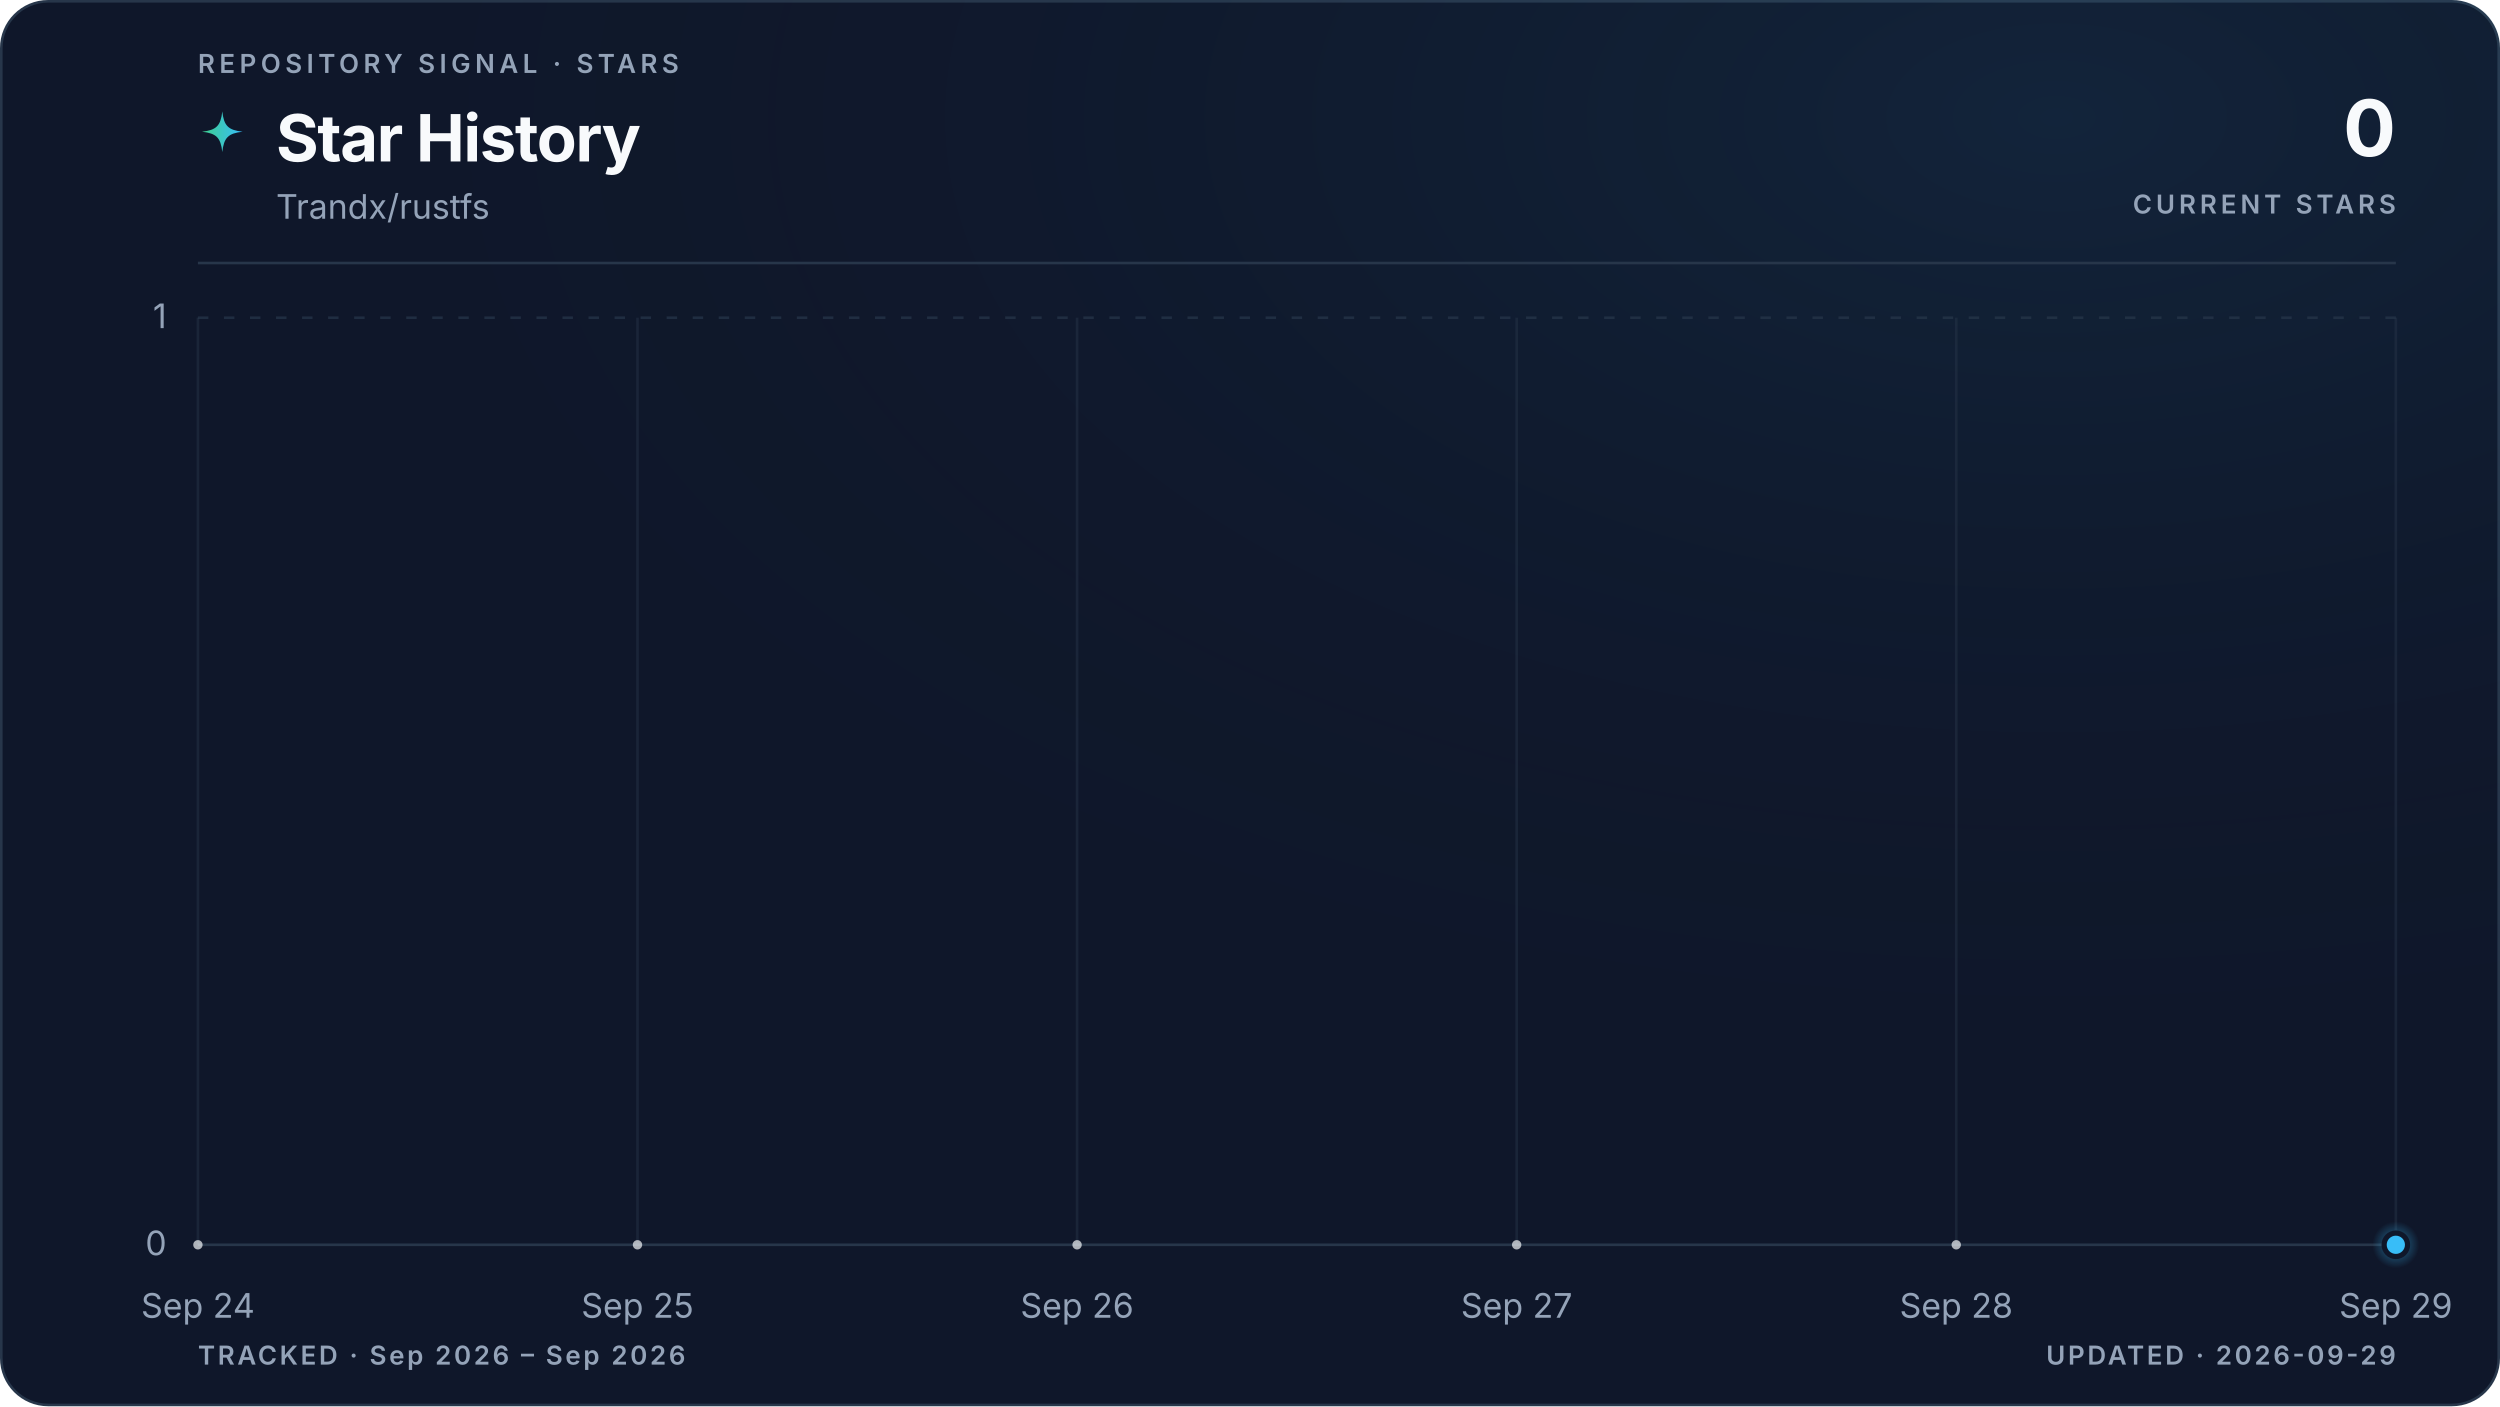
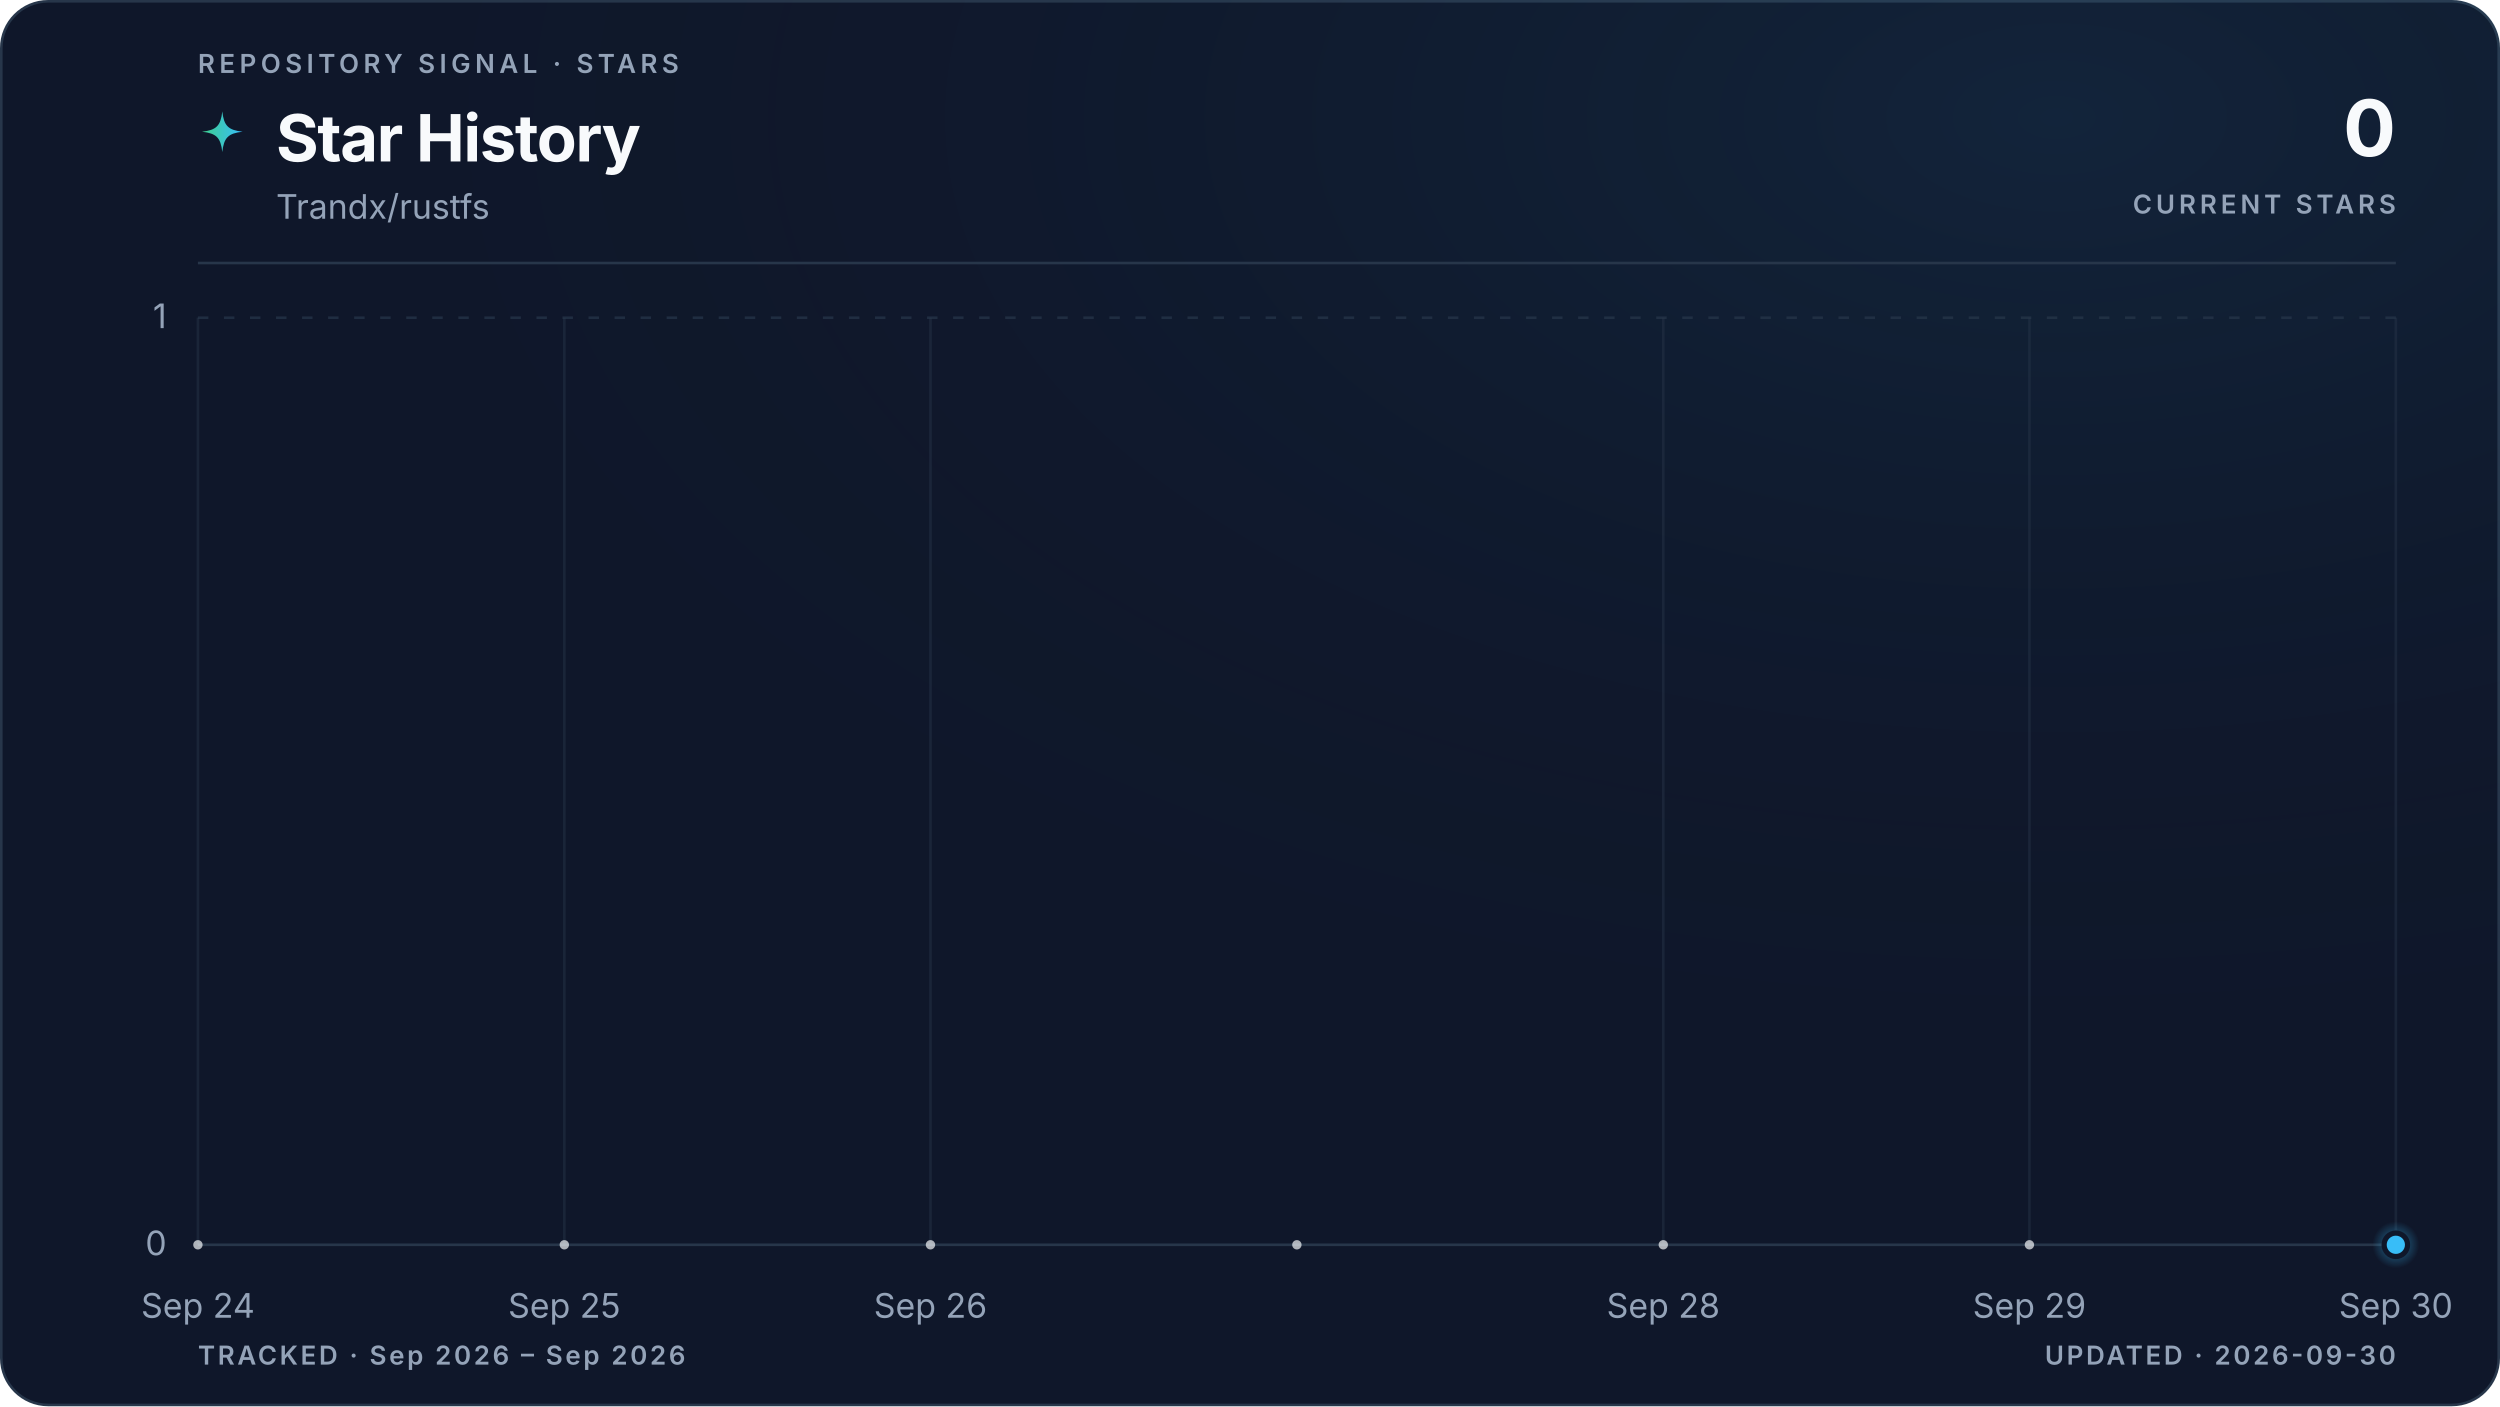
<svg xmlns="http://www.w3.org/2000/svg" viewBox="0 0 960 540" role="img" aria-labelledby="title description" data-style="gradient" data-variant="glow" data-layout="editorial" data-animated="true">
  <defs>
    <linearGradient id="trend" x1="0" y1="0" x2="1" y2="0">
      <stop offset="0%" stop-color="#3ecf8e" />
      <stop offset="100%" stop-color="#38bdf8" />
    </linearGradient>
    <linearGradient id="area" x1="0" y1="0" x2="0" y2="1">
      <stop offset="0%" stop-color="#3ecf8e" stop-opacity="0.22" />
      <stop offset="55%" stop-color="#38bdf8" stop-opacity="0.06" />
      <stop offset="100%" stop-color="#38bdf8" stop-opacity="0" />
    </linearGradient>
    <radialGradient id="marker-halo" cx="50%" cy="50%" r="50%">
      <stop offset="0%" stop-color="#38bdf8" stop-opacity="0.55" />
      <stop offset="100%" stop-color="#38bdf8" stop-opacity="0" />
    </radialGradient>
    <radialGradient id="surface-glow" cx="82%" cy="8%" r="70%">
      <stop offset="0%" stop-color="#38bdf8" stop-opacity="0.08" />
      <stop offset="100%" stop-color="#0f172a" stop-opacity="0" />
    </radialGradient>
    <filter id="trend-glow" x="-20%" y="-20%" width="140%" height="140%">
      <feGaussianBlur stdDeviation="5" />
    </filter>
  </defs>
  <style>
.trend-enter{transform-box:fill-box;transform-origin:center;animation:trend-enter 520ms cubic-bezier(0.16,1,0.3,1)}
.marker-enter{transform-box:fill-box;transform-origin:center;animation:marker-enter 320ms cubic-bezier(0.16,1,0.3,1) 200ms both}
.marker-pulse{transform-box:fill-box;transform-origin:center;animation:marker-pulse 2.6s ease-out infinite}
@keyframes trend-enter{from{opacity:.35;transform:translateY(10px)}to{opacity:1;transform:translateY(0)}}
@keyframes marker-enter{from{opacity:0;transform:scale(.4)}to{opacity:1;transform:scale(1)}}
@keyframes marker-pulse{0%{opacity:.5;transform:scale(.7)}70%,100%{opacity:0;transform:scale(2.1)}}
@media (prefers-reduced-motion:reduce){.trend-enter,.marker-enter,.marker-pulse{animation:none!important}}
@media (prefers-reduced-motion:reduce){.marker-pulse{opacity:0}}
</style>
  <rect x="0.5" y="0.5" width="959" height="539" fill="#0f172a" stroke="#27364a" stroke-width="1" rx="18" />
  <rect width="960" height="540" fill="url(#surface-glow)" rx="18" />
  <text x="76" y="28" fill="#94a3b8" font-family="ui-sans-serif, system-ui, -apple-system, BlinkMacSystemFont, 'Segoe UI', sans-serif" font-size="10" font-weight="600" letter-spacing="1.7">REPOSITORY SIGNAL · STARS</text>
  <path d="M12 1c.8 7.1 2.9 9.2 10 10-7.1.8-9.2 2.9-10 10-.8-7.1-2.9-9.2-10-10 7.1-.8 9.2-2.9 10-10Z" transform="translate(76 42) scale(.78)" fill="url(#trend)" aria-hidden="true" />
  <text x="106" y="62" fill="#f8fafc" font-family="ui-sans-serif, system-ui, -apple-system, BlinkMacSystemFont, 'Segoe UI', sans-serif" font-size="25" font-weight="700" letter-spacing="-0.5">Star History</text>
  <text x="106" y="84" fill="#94a3b8" font-family="ui-sans-serif, system-ui, -apple-system, BlinkMacSystemFont, 'Segoe UI', sans-serif" font-size="13">Trandx/rustfs</text>
  <text x="920" y="60" fill="#f8fafc" font-family="ui-sans-serif, system-ui, -apple-system, BlinkMacSystemFont, 'Segoe UI', sans-serif" font-size="30" font-weight="700" letter-spacing="-0.6" text-anchor="end">0</text>
  <text x="920" y="82" fill="#94a3b8" font-family="ui-sans-serif, system-ui, -apple-system, BlinkMacSystemFont, 'Segoe UI', sans-serif" font-size="10" font-weight="600" letter-spacing="1.5" text-anchor="end">CURRENT STARS</text>
  <line x1="76" y1="101" x2="920" y2="101" stroke="#27364a" stroke-width="1" />
  <line x1="76" y1="478.0" x2="920" y2="478.0" stroke="#27364a" stroke-width="1" stroke-dasharray="0" opacity="1" />
  <text x="64" y="482.0" fill="#94a3b8" font-family="ui-sans-serif, system-ui, -apple-system, BlinkMacSystemFont, 'Segoe UI', sans-serif" font-size="13" text-anchor="end">0</text>
  <line x1="76" y1="122.0" x2="920" y2="122.0" stroke="#27364a" stroke-width="1" stroke-dasharray="4 6" opacity="0.7" />
  <text x="64" y="126.0" fill="#94a3b8" font-family="ui-sans-serif, system-ui, -apple-system, BlinkMacSystemFont, 'Segoe UI', sans-serif" font-size="13" text-anchor="end">1</text>
  <line x1="76.0" y1="122" x2="76.0" y2="478" stroke="#27364a" stroke-width="1" opacity="0.45" />
  <text x="76.0" y="506" fill="#94a3b8" font-family="ui-sans-serif, system-ui, -apple-system, BlinkMacSystemFont, 'Segoe UI', sans-serif" font-size="13" text-anchor="middle">Sep 24</text>
-   <line x1="244.8" y1="122" x2="244.8" y2="478" stroke="#27364a" stroke-width="1" opacity="0.45" />
-   <text x="244.8" y="506" fill="#94a3b8" font-family="ui-sans-serif, system-ui, -apple-system, BlinkMacSystemFont, 'Segoe UI', sans-serif" font-size="13" text-anchor="middle">Sep 25</text>
-   <line x1="413.6" y1="122" x2="413.6" y2="478" stroke="#27364a" stroke-width="1" opacity="0.45" />
-   <text x="413.6" y="506" fill="#94a3b8" font-family="ui-sans-serif, system-ui, -apple-system, BlinkMacSystemFont, 'Segoe UI', sans-serif" font-size="13" text-anchor="middle">Sep 26</text>
-   <line x1="582.4" y1="122" x2="582.4" y2="478" stroke="#27364a" stroke-width="1" opacity="0.45" />
-   <text x="582.4" y="506" fill="#94a3b8" font-family="ui-sans-serif, system-ui, -apple-system, BlinkMacSystemFont, 'Segoe UI', sans-serif" font-size="13" text-anchor="middle">Sep 27</text>
-   <line x1="751.2" y1="122" x2="751.2" y2="478" stroke="#27364a" stroke-width="1" opacity="0.45" />
-   <text x="751.2" y="506" fill="#94a3b8" font-family="ui-sans-serif, system-ui, -apple-system, BlinkMacSystemFont, 'Segoe UI', sans-serif" font-size="13" text-anchor="middle">Sep 28</text>
+   <line x1="216.7" y1="122" x2="216.7" y2="478" stroke="#27364a" stroke-width="1" opacity="0.45" />
+   <text x="216.7" y="506" fill="#94a3b8" font-family="ui-sans-serif, system-ui, -apple-system, BlinkMacSystemFont, 'Segoe UI', sans-serif" font-size="13" text-anchor="middle">Sep 25</text>
+   <line x1="357.3" y1="122" x2="357.3" y2="478" stroke="#27364a" stroke-width="1" opacity="0.45" />
+   <text x="357.3" y="506" fill="#94a3b8" font-family="ui-sans-serif, system-ui, -apple-system, BlinkMacSystemFont, 'Segoe UI', sans-serif" font-size="13" text-anchor="middle">Sep 26</text>
+   <line x1="638.7" y1="122" x2="638.7" y2="478" stroke="#27364a" stroke-width="1" opacity="0.45" />
+   <text x="638.7" y="506" fill="#94a3b8" font-family="ui-sans-serif, system-ui, -apple-system, BlinkMacSystemFont, 'Segoe UI', sans-serif" font-size="13" text-anchor="middle">Sep 28</text>
+   <line x1="779.3" y1="122" x2="779.3" y2="478" stroke="#27364a" stroke-width="1" opacity="0.45" />
+   <text x="779.3" y="506" fill="#94a3b8" font-family="ui-sans-serif, system-ui, -apple-system, BlinkMacSystemFont, 'Segoe UI', sans-serif" font-size="13" text-anchor="middle">Sep 29</text>
  <line x1="920.0" y1="122" x2="920.0" y2="478" stroke="#27364a" stroke-width="1" opacity="0.45" />
-   <text x="920.0" y="506" fill="#94a3b8" font-family="ui-sans-serif, system-ui, -apple-system, BlinkMacSystemFont, 'Segoe UI', sans-serif" font-size="13" text-anchor="middle">Sep 29</text>
+   <text x="920.0" y="506" fill="#94a3b8" font-family="ui-sans-serif, system-ui, -apple-system, BlinkMacSystemFont, 'Segoe UI', sans-serif" font-size="13" text-anchor="middle">Sep 30</text>
  <g class="trend-enter">
-     <path d="M 76.0 478.0 C 132.3 478.0, 188.5 478.0, 244.8 478.0 C 301.1 478.0, 357.3 478.0, 413.6 478.0 C 469.9 478.0, 526.1 478.0, 582.4 478.0 C 638.7 478.0, 694.9 478.0, 751.2 478.0 C 807.5 478.0, 863.7 478.0, 920.0 478.0 L 920.0 478.0 L 76.0 478.0 Z" fill="url(#area)" />
-     <path d="M 76.0 478.0 C 132.3 478.0, 188.5 478.0, 244.8 478.0 C 301.1 478.0, 357.3 478.0, 413.6 478.0 C 469.9 478.0, 526.1 478.0, 582.4 478.0 C 638.7 478.0, 694.9 478.0, 751.2 478.0 C 807.5 478.0, 863.7 478.0, 920.0 478.0" fill="none" stroke="url(#trend)" stroke-width="10" stroke-linecap="round" stroke-linejoin="round" opacity="0.10" filter="url(#trend-glow)" />
-     <path d="M 76.0 478.0 C 132.3 478.0, 188.5 478.0, 244.8 478.0 C 301.1 478.0, 357.3 478.0, 413.6 478.0 C 469.9 478.0, 526.1 478.0, 582.4 478.0 C 638.7 478.0, 694.9 478.0, 751.2 478.0 C 807.5 478.0, 863.7 478.0, 920.0 478.0" fill="none" stroke="url(#trend)" stroke-width="3" stroke-linecap="round" stroke-linejoin="round" />
-     <g data-point-count="5" fill="#f8fafc" opacity="0.68">
+     <path d="M 76.0 478.0 C 122.9 478.0, 169.8 478.0, 216.7 478.0 C 263.6 478.0, 310.4 478.0, 357.3 478.0 C 404.2 478.0, 451.1 478.0, 498.0 478.0 C 544.9 478.0, 591.8 478.0, 638.7 478.0 C 685.6 478.0, 732.4 478.0, 779.3 478.0 C 826.2 478.0, 873.1 478.0, 920.0 478.0 L 920.0 478.0 L 76.0 478.0 Z" fill="url(#area)" />
+     <path d="M 76.0 478.0 C 122.9 478.0, 169.8 478.0, 216.7 478.0 C 263.6 478.0, 310.4 478.0, 357.3 478.0 C 404.2 478.0, 451.1 478.0, 498.0 478.0 C 544.9 478.0, 591.8 478.0, 638.7 478.0 C 685.6 478.0, 732.4 478.0, 779.3 478.0 C 826.2 478.0, 873.1 478.0, 920.0 478.0" fill="none" stroke="url(#trend)" stroke-width="10" stroke-linecap="round" stroke-linejoin="round" opacity="0.10" filter="url(#trend-glow)" />
+     <path d="M 76.0 478.0 C 122.9 478.0, 169.8 478.0, 216.7 478.0 C 263.6 478.0, 310.4 478.0, 357.3 478.0 C 404.2 478.0, 451.1 478.0, 498.0 478.0 C 544.9 478.0, 591.8 478.0, 638.7 478.0 C 685.6 478.0, 732.4 478.0, 779.3 478.0 C 826.2 478.0, 873.1 478.0, 920.0 478.0" fill="none" stroke="url(#trend)" stroke-width="3" stroke-linecap="round" stroke-linejoin="round" />
+     <g data-point-count="6" fill="#f8fafc" opacity="0.68">
      <circle cx="76.0" cy="478.0" r="1.8" />
-       <circle cx="244.8" cy="478.0" r="1.8" />
-       <circle cx="413.6" cy="478.0" r="1.8" />
-       <circle cx="582.4" cy="478.0" r="1.8" />
-       <circle cx="751.2" cy="478.0" r="1.8" />
+       <circle cx="216.7" cy="478.0" r="1.8" />
+       <circle cx="357.3" cy="478.0" r="1.8" />
+       <circle cx="498.0" cy="478.0" r="1.8" />
+       <circle cx="638.7" cy="478.0" r="1.8" />
+       <circle cx="779.3" cy="478.0" r="1.8" />
    </g>
  </g>
  <g class="marker-enter">
    <circle class="marker-pulse" cx="920.0" cy="478.0" r="9" fill="url(#marker-halo)" />
    <circle cx="920.0" cy="478.0" r="4.5" fill="#38bdf8" stroke="#0f172a" stroke-width="2" />
  </g>
  <text x="76" y="524" fill="#94a3b8" font-family="ui-sans-serif, system-ui, -apple-system, BlinkMacSystemFont, 'Segoe UI', sans-serif" font-size="10" font-weight="600" letter-spacing="1">TRACKED · Sep 2026 – Sep 2026</text>
-   <text x="920" y="524" fill="#94a3b8" font-family="ui-sans-serif, system-ui, -apple-system, BlinkMacSystemFont, 'Segoe UI', sans-serif" font-size="10" font-weight="600" letter-spacing="1" text-anchor="end">UPDATED · 2026-09-29</text>
+   <text x="920" y="524" fill="#94a3b8" font-family="ui-sans-serif, system-ui, -apple-system, BlinkMacSystemFont, 'Segoe UI', sans-serif" font-size="10" font-weight="600" letter-spacing="1" text-anchor="end">UPDATED · 2026-09-30</text>
</svg>
